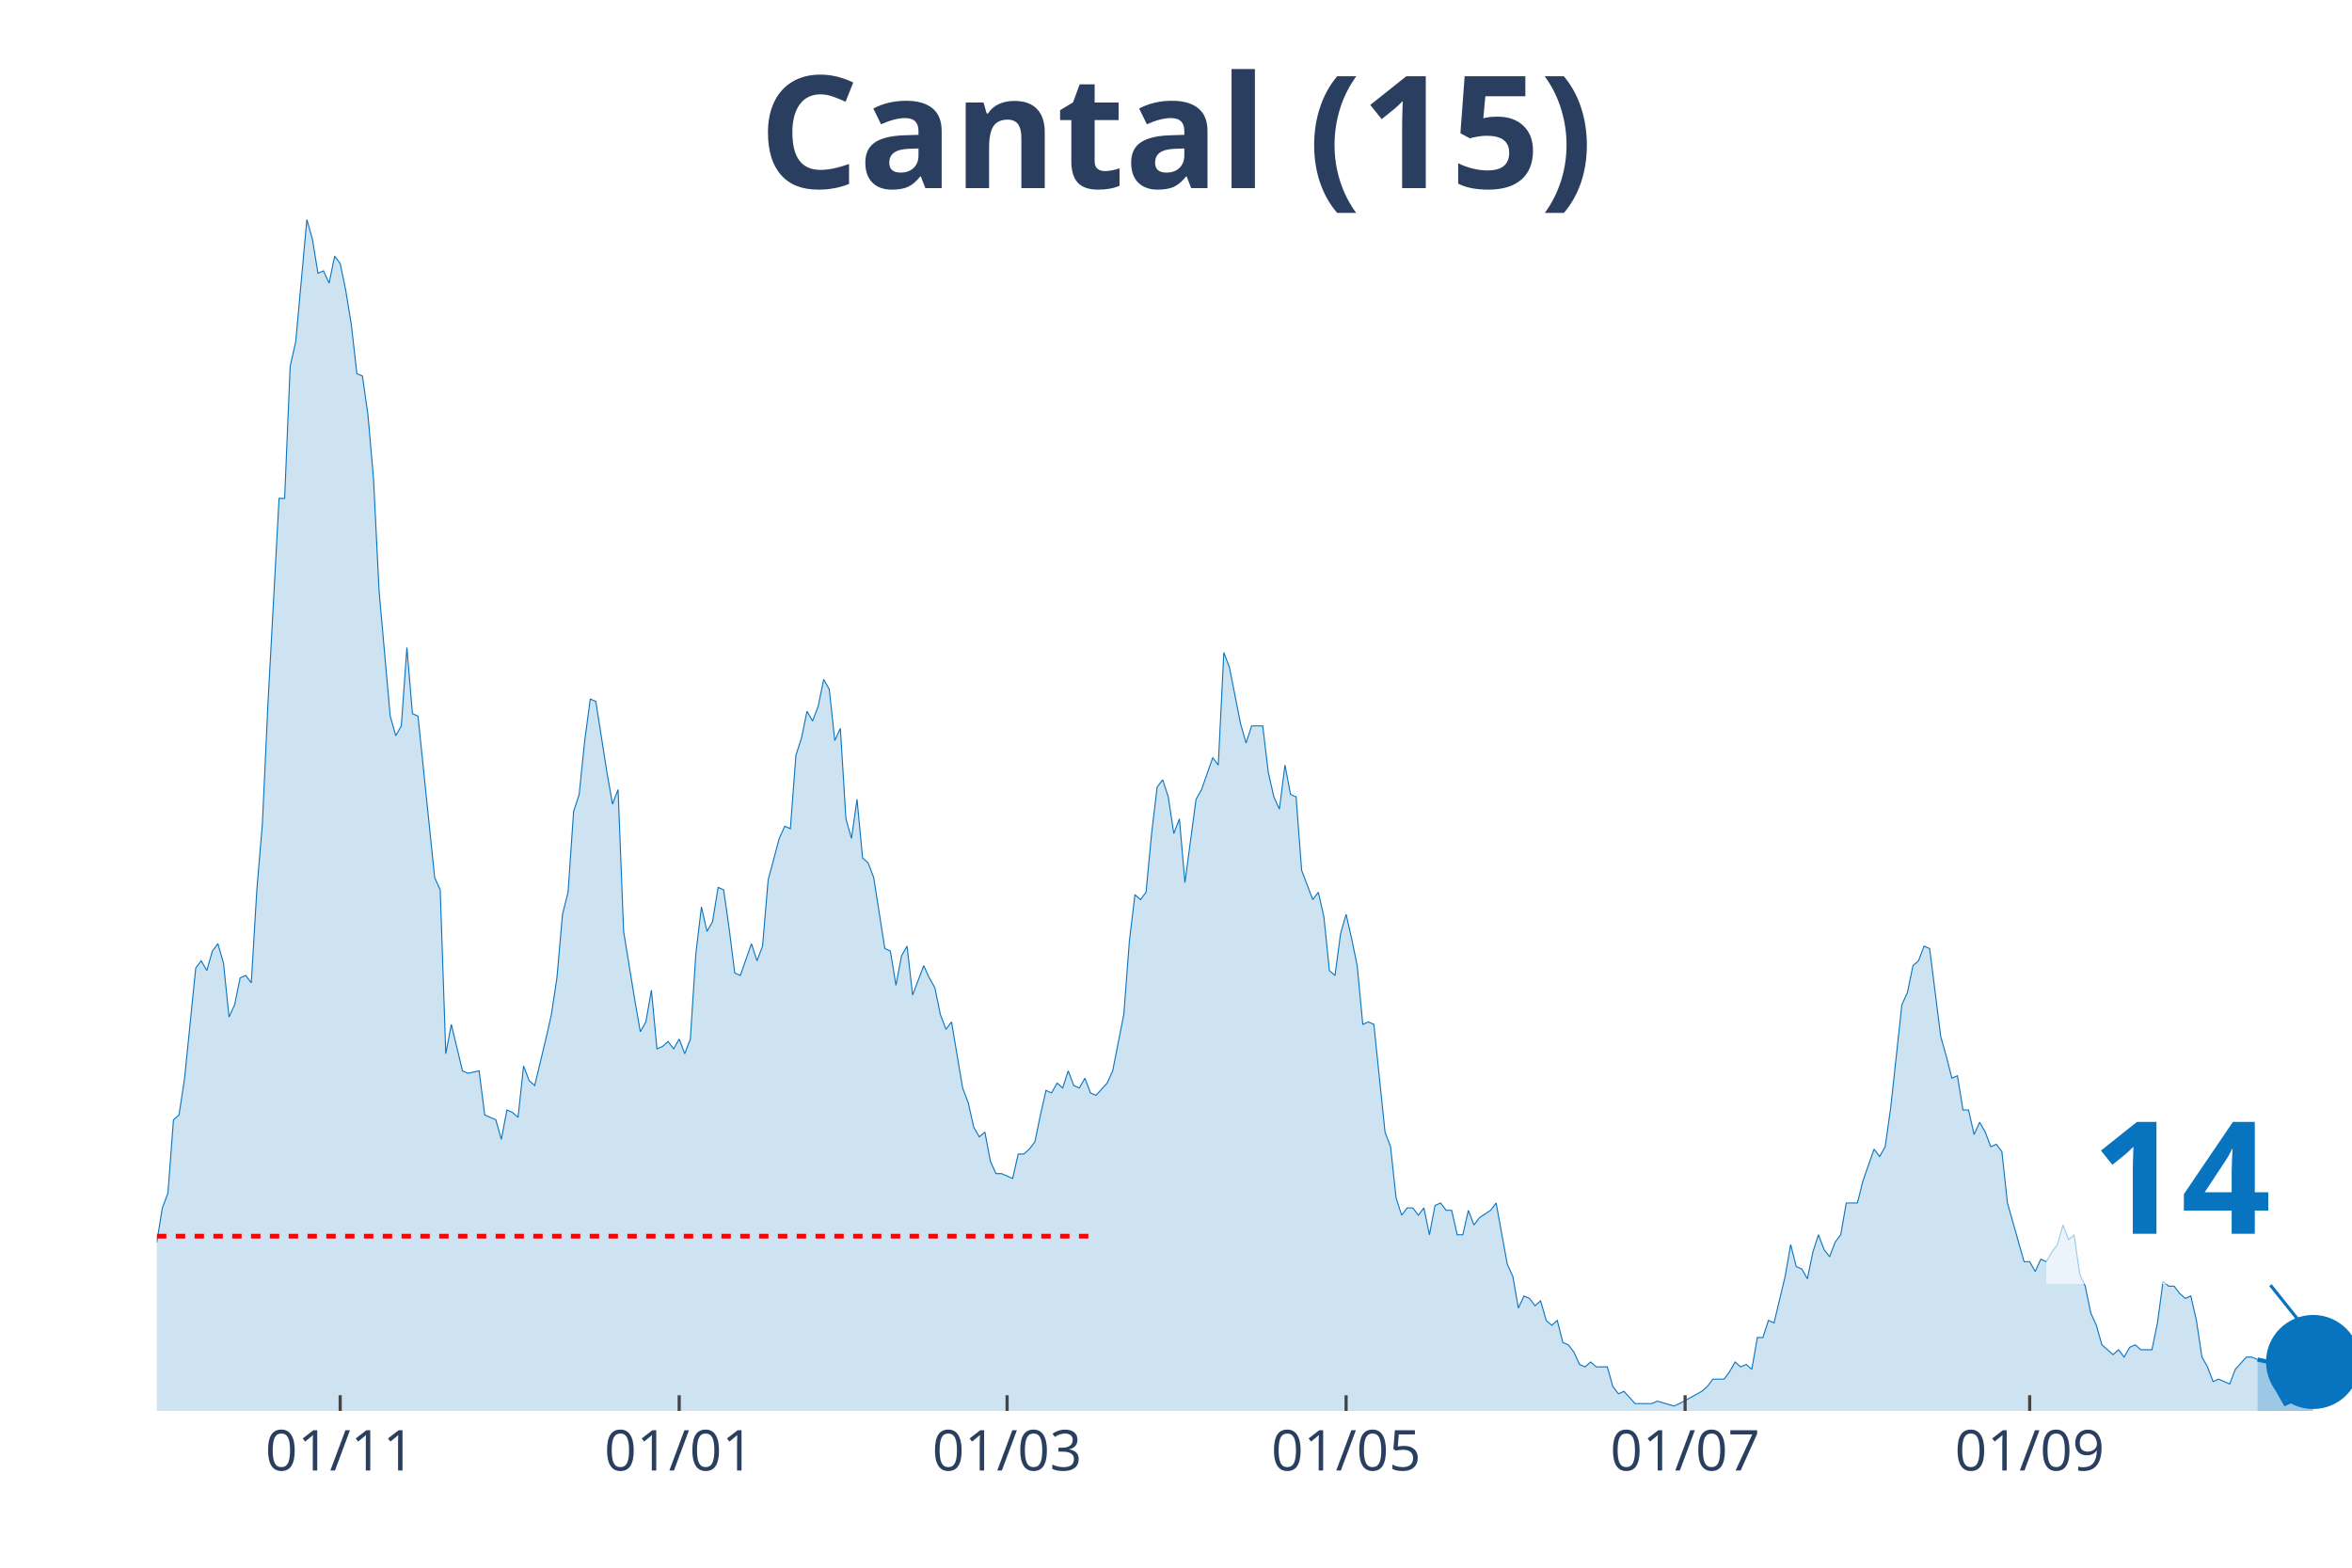
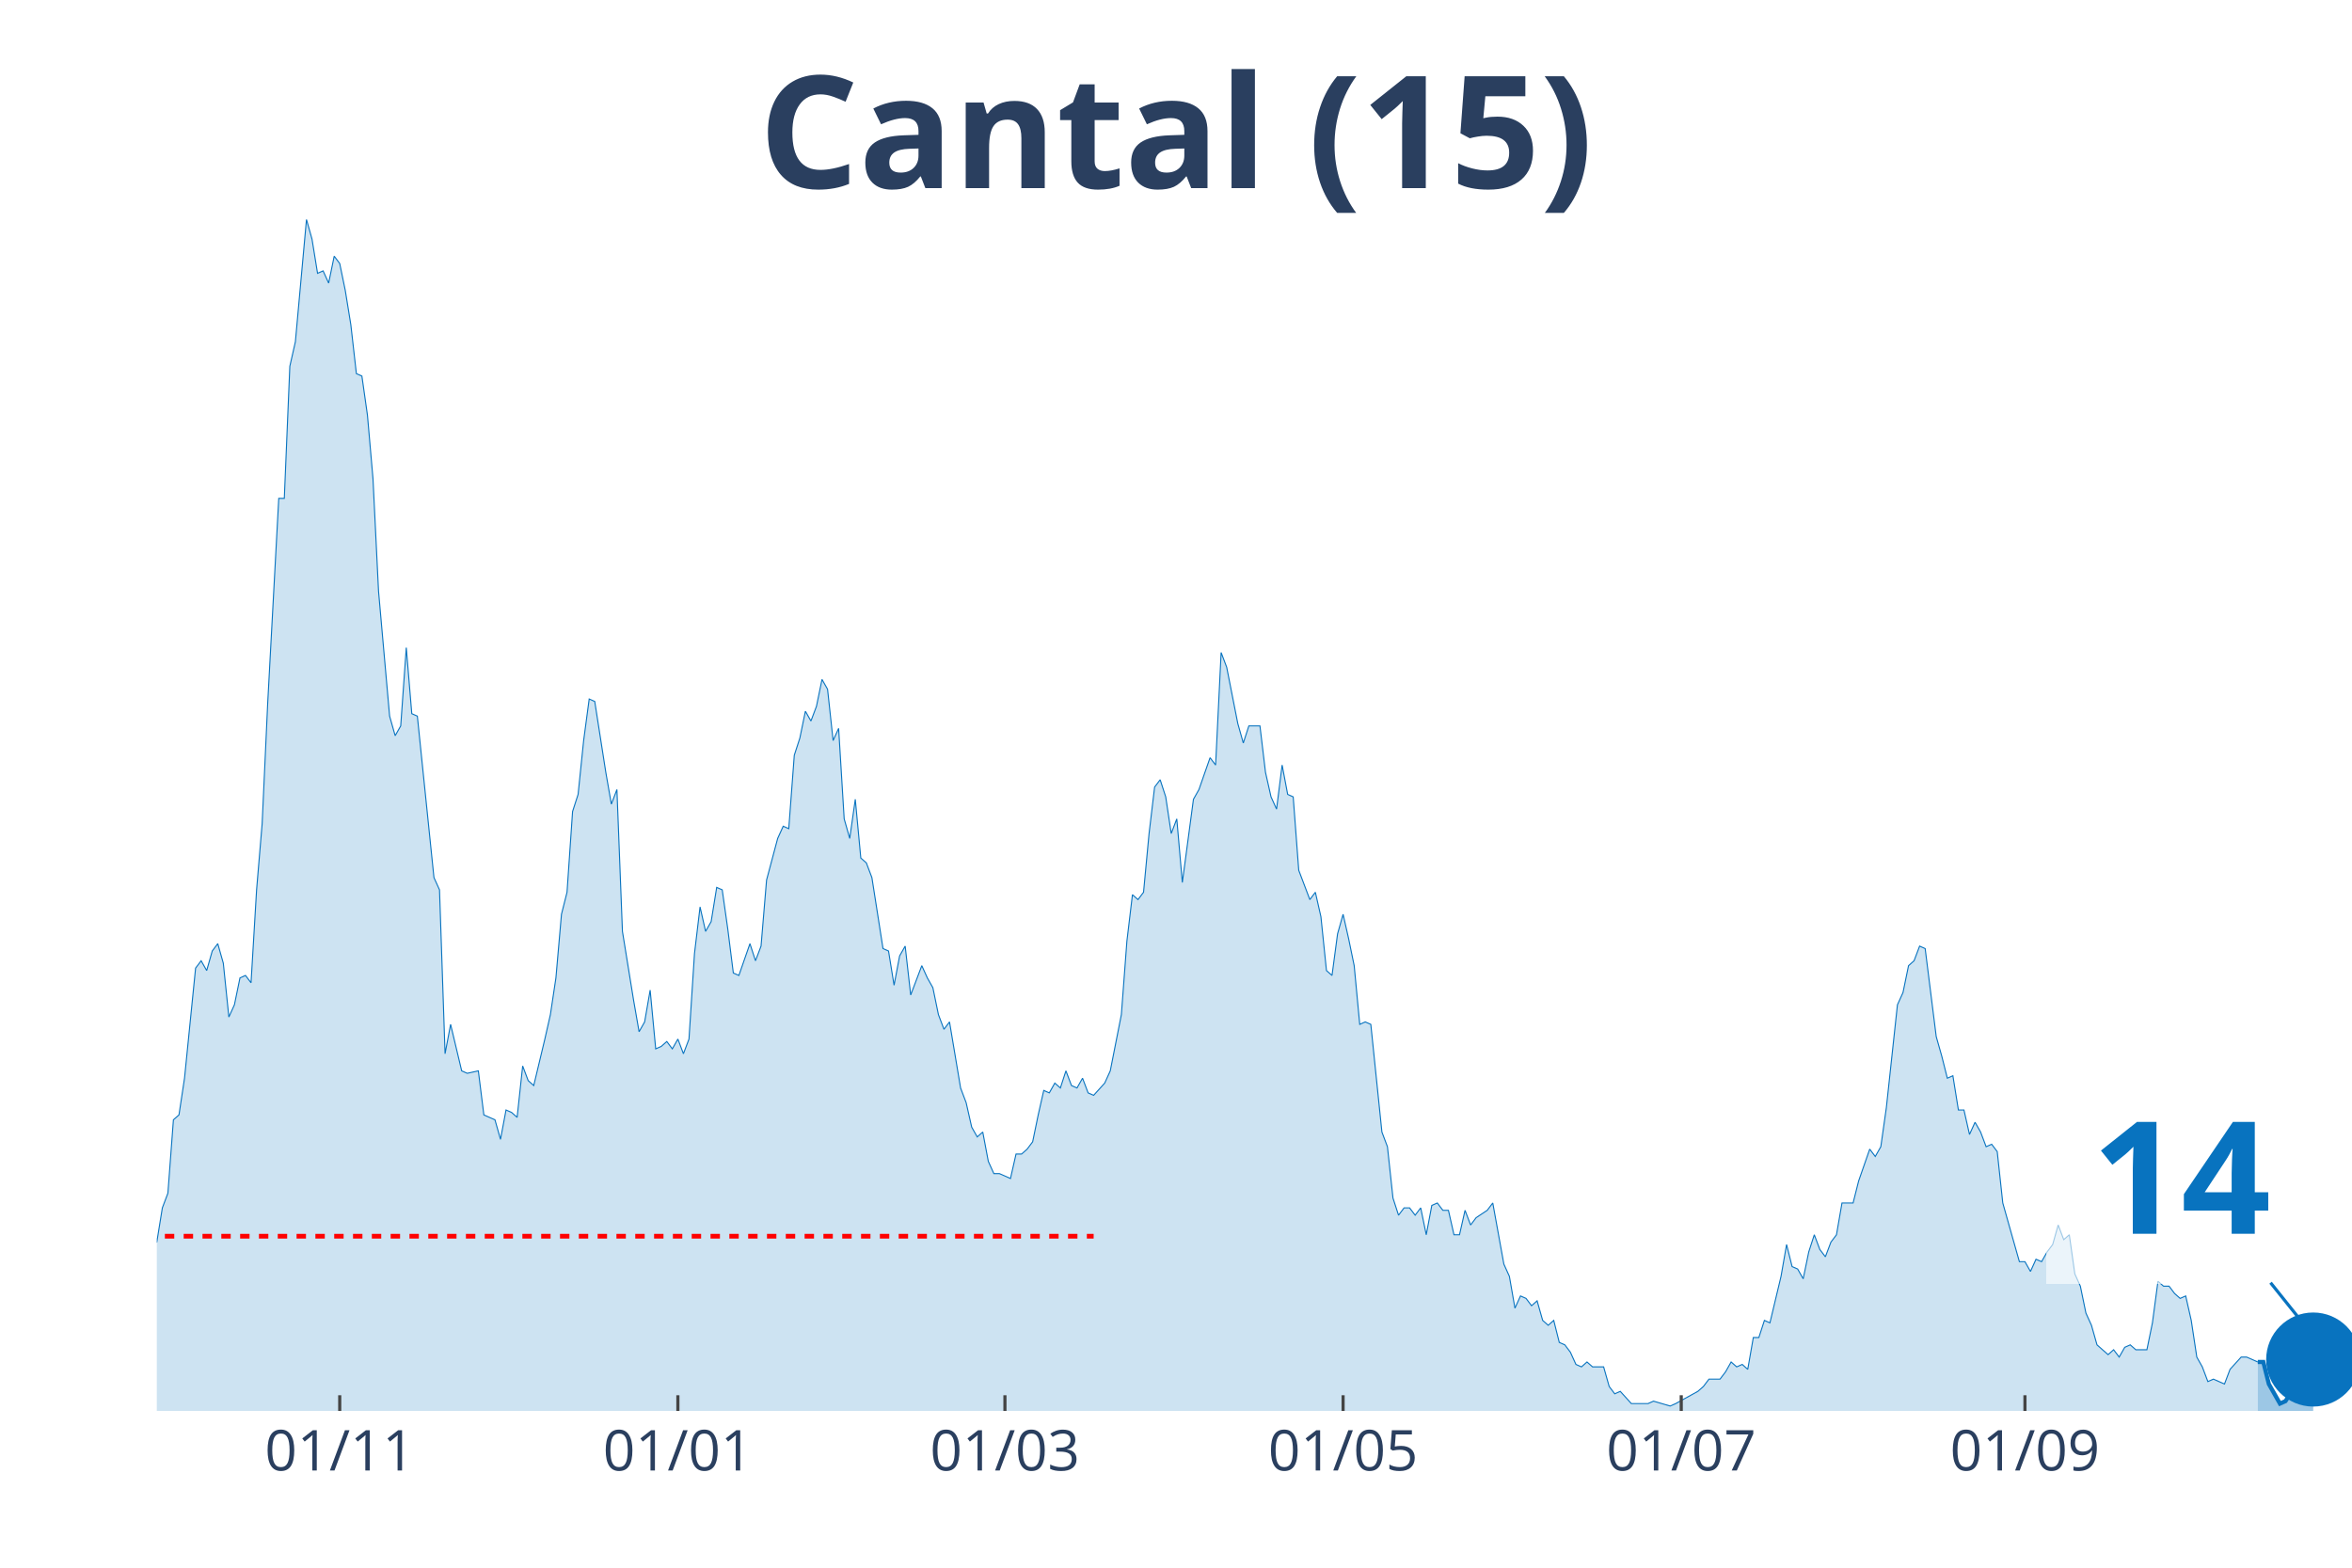
<svg xmlns="http://www.w3.org/2000/svg" class="main-svg" width="1125" height="750" style="" viewBox="0 0 750 500">
  <rect x="0" y="0" width="750" height="500" style="fill: rgb(0, 0, 0); fill-opacity: 0;" />
-   <defs id="defs-f16525">
+   <defs id="defs-468255">
    <g class="clips">
-       <clipPath id="clipf16525xyplot" class="plotclip">
+       <clipPath id="clip468255xyplot" class="plotclip">
        <rect width="700" height="380" />
      </clipPath>
-       <clipPath class="axesclip" id="clipf16525x">
+       <clipPath class="axesclip" id="clip468255x">
        <rect x="50" y="0" width="700" height="500" />
      </clipPath>
-       <clipPath class="axesclip" id="clipf16525y">
+       <clipPath class="axesclip" id="clip468255y">
        <rect x="0" y="70" width="750" height="380" />
      </clipPath>
-       <clipPath class="axesclip" id="clipf16525xy">
+       <clipPath class="axesclip" id="clip468255xy">
        <rect x="50" y="70" width="700" height="380" />
      </clipPath>
    </g>
    <g class="gradients" />
  </defs>
  <g class="bglayer">
    <rect class="bg" x="50" y="70" width="700" height="380" style="fill: rgb(0, 0, 0); fill-opacity: 0; stroke-width: 0;" />
  </g>
  <g class="layer-below">
    <g class="imagelayer" />
    <g class="shapelayer" />
  </g>
  <g class="cartesianlayer">
    <g class="subplot xy">
      <g class="layer-subplot">
        <g class="shapelayer" />
        <g class="imagelayer" />
      </g>
      <g class="gridlayer">
        <g class="x">
-           <path class="xgrid crisp" transform="translate(108.48,0)" d="M0,70v380" style="stroke: rgb(255, 255, 255); stroke-opacity: 1; stroke-width: 1px;" />
-           <path class="xgrid crisp" transform="translate(216.58,0)" d="M0,70v380" style="stroke: rgb(255, 255, 255); stroke-opacity: 1; stroke-width: 1px;" />
-           <path class="xgrid crisp" transform="translate(321.14,0)" d="M0,70v380" style="stroke: rgb(255, 255, 255); stroke-opacity: 1; stroke-width: 1px;" />
-           <path class="xgrid crisp" transform="translate(429.24,0)" d="M0,70v380" style="stroke: rgb(255, 255, 255); stroke-opacity: 1; stroke-width: 1px;" />
-           <path class="xgrid crisp" transform="translate(537.34,0)" d="M0,70v380" style="stroke: rgb(255, 255, 255); stroke-opacity: 1; stroke-width: 1px;" />
-           <path class="xgrid crisp" transform="translate(647.22,0)" d="M0,70v380" style="stroke: rgb(255, 255, 255); stroke-opacity: 1; stroke-width: 1px;" />
+           <path class="xgrid crisp" transform="translate(108.33,0)" d="M0,70v380" style="stroke: rgb(255, 255, 255); stroke-opacity: 1; stroke-width: 1px;" />
+           <path class="xgrid crisp" transform="translate(216.16,0)" d="M0,70v380" style="stroke: rgb(255, 255, 255); stroke-opacity: 1; stroke-width: 1px;" />
+           <path class="xgrid crisp" transform="translate(320.45,0)" d="M0,70v380" style="stroke: rgb(255, 255, 255); stroke-opacity: 1; stroke-width: 1px;" />
+           <path class="xgrid crisp" transform="translate(428.28,0)" d="M0,70v380" style="stroke: rgb(255, 255, 255); stroke-opacity: 1; stroke-width: 1px;" />
+           <path class="xgrid crisp" transform="translate(536.11,0)" d="M0,70v380" style="stroke: rgb(255, 255, 255); stroke-opacity: 1; stroke-width: 1px;" />
+           <path class="xgrid crisp" transform="translate(645.71,0)" d="M0,70v380" style="stroke: rgb(255, 255, 255); stroke-opacity: 1; stroke-width: 1px;" />
        </g>
        <g class="y" />
      </g>
      <g class="zerolinelayer" />
      <path class="xlines-below" />
      <path class="ylines-below" />
      <g class="overlines-below" />
      <g class="xaxislayer-below" />
      <g class="yaxislayer-below" />
      <g class="overaxes-below" />
-       <g class="plot" transform="translate(50, 70)" clip-path="url('#clipf16525xyplot')">
+       <g class="plot" transform="translate(50, 70)" clip-path="url('#clip468255xyplot')">
        <g class="scatterlayer mlayer">
-           <g class="trace scatter trace99a5c9" style="stroke-miterlimit: 2;">
+           <g class="trace scatter trace1921cc" style="stroke-miterlimit: 2;">
            <g class="fills">
              <g>
-                 <path class="js-fill" d="M669.87,380L-241.01,380L-241.01,376.1L-221.52,379.22L-219.75,379.22L-148.86,379.22L-147.09,379.22L-101.01,378.44L-99.24,376.88L-95.7,376.1L-93.92,376.88L-90.38,376.88L-88.61,376.88L-85.06,378.44L-83.29,378.44L-69.11,372.2L-67.34,372.98L-63.8,370.64L-62.03,372.2L-60.25,373.76L-58.48,372.98L-51.39,360.49L-49.62,351.91L-46.08,352.69L-44.3,351.13L-40.76,352.69L-38.99,344.11L-37.22,348.01L-35.44,346.45L-33.67,346.45L-31.9,350.35L-28.35,345.67L-26.58,348.01L-21.27,349.57L-19.49,347.23L-15.95,339.43L-14.18,342.55L-12.41,341.77L-10.63,337.08L-7.09,336.3L-5.32,333.18L-3.54,334.74L-1.77,327.72L0,326.16L1.77,315.24L3.54,310.55L5.32,287.15L7.09,285.59L8.86,273.88L12.41,238.77L14.18,236.43L15.95,239.55L17.72,233.31L19.49,230.97L21.27,237.21L23.04,254.37L24.81,250.47L26.58,241.89L28.35,241.11L30.13,243.45L31.9,213.8L33.67,192.73L35.44,154.5L38.99,88.95L40.76,88.95L42.53,46.82L44.3,39.01L47.85,0L49.62,6.24L51.39,17.17L53.16,16.39L54.94,20.29L56.71,11.7L58.48,14.05L60.25,22.63L62.03,33.55L63.8,49.16L65.57,49.94L67.34,62.42L69.11,82.71L70.89,118.6L74.43,158.4L76.2,164.64L77.97,161.52L79.75,136.55L81.52,157.62L83.29,158.4L88.61,209.9L90.38,213.8L92.15,266.08L93.92,256.71L97.47,271.54L99.24,272.32L102.78,271.54L104.56,285.59L108.1,287.15L109.87,293.39L111.65,284.02L113.42,284.8L115.19,286.37L116.96,269.98L118.73,274.66L120.51,276.22L124.05,261.4L125.82,253.59L127.59,241.89L129.37,221.6L131.14,214.58L132.91,188.83L134.68,183.37L136.46,166.2L138.23,152.94L140,153.72L143.54,176.34L145.32,186.49L147.09,181.81L148.86,227.06L152.41,248.91L154.18,259.06L155.95,255.93L157.72,245.79L159.49,264.52L161.27,263.74L163.04,262.18L164.81,264.52L166.58,261.4L168.35,266.08L170.13,261.4L171.9,234.09L173.67,219.26L175.44,227.06L177.22,223.94L178.99,213.02L180.76,213.8L182.53,226.28L184.3,240.33L186.08,241.11L189.62,230.97L191.39,236.43L193.16,231.75L194.94,210.68L198.48,197.41L200.25,193.51L202.03,194.29L203.8,170.88L205.57,165.42L207.34,156.84L209.11,159.96L210.89,155.28L212.66,146.69L214.43,149.82L216.2,166.2L217.97,162.3L219.75,191.17L221.52,197.41L223.29,184.93L225.06,203.66L226.84,205.22L228.61,209.9L232.15,232.53L233.92,233.31L235.7,244.23L237.47,234.87L239.24,231.75L241.01,247.35L244.56,237.99L246.33,241.89L248.1,245.01L249.87,253.59L251.65,258.28L253.42,255.93L256.96,277L258.73,281.68L260.51,289.49L262.28,292.61L264.05,291.05L265.82,300.41L267.59,304.31L269.37,304.31L272.91,305.87L274.68,298.07L276.46,298.07L278.23,296.51L280,294.17L281.77,285.59L283.54,277.78L285.32,278.56L287.09,275.44L288.86,277L290.63,271.54L292.41,276.22L294.18,277L295.95,273.88L297.72,278.56L299.49,279.34L303.04,275.44L304.81,271.54L308.35,253.59L310.13,230.18L311.9,215.36L313.67,216.92L315.44,214.58L317.22,195.85L318.99,181.03L320.76,178.69L322.53,184.15L324.3,195.85L326.08,191.17L327.85,211.46L331.39,184.93L333.16,181.81L336.71,171.66L338.48,174L340.25,138.11L342.03,142.79L345.57,160.74L347.34,166.98L349.11,161.52L350.89,161.52L352.66,161.52L354.43,176.34L356.2,184.15L357.97,188.05L359.75,174L361.52,183.37L363.29,184.15L365.06,207.56L368.61,216.92L370.38,214.58L372.15,222.38L373.92,239.55L375.7,241.11L377.47,227.84L379.24,221.6L381.01,229.4L382.78,237.99L384.56,256.71L386.33,255.93L388.1,256.71L391.65,291.05L393.42,295.73L395.19,312.11L396.96,317.58L398.73,315.24L400.51,315.24L402.28,317.58L404.05,315.24L405.82,323.82L407.59,314.46L409.37,313.68L411.14,316.02L412.91,316.02L414.68,323.82L416.46,323.82L418.23,316.02L420,320.7L421.77,318.36L425.32,316.02L427.09,313.68L430.63,333.18L432.41,337.08L434.18,347.23L435.95,343.33L437.72,344.11L439.49,346.45L441.27,344.89L443.04,351.13L444.81,352.69L446.58,351.13L448.35,358.15L450.13,358.93L451.9,361.27L453.67,365.17L455.44,365.95L457.22,364.39L458.99,365.95L460.76,365.95L462.53,365.95L464.3,372.2L466.08,374.54L467.85,373.76L471.39,377.66L473.16,377.66L476.71,377.66L478.48,376.88L483.8,378.44L485.57,377.66L492.66,373.76L494.43,372.2L496.2,369.86L497.97,369.86L499.75,369.86L501.52,367.52L503.29,364.39L505.06,365.95L506.84,365.17L508.61,366.74L510.38,356.59L512.15,356.59L513.92,351.13L515.7,351.91L519.24,337.08L521.01,326.94L522.78,333.96L524.56,334.74L526.33,337.86L528.1,329.28L529.87,323.82L531.65,328.5L533.42,330.84L535.19,326.16L536.96,323.82L538.73,313.68L542.28,313.68L544.05,306.65L547.59,296.51L549.37,298.85L551.14,295.73L552.91,283.24L556.46,250.47L558.23,246.57L560,237.99L561.77,236.43L563.54,231.75L565.32,232.53L568.86,260.62L570.63,266.86L572.41,273.88L574.18,273.1L575.95,284.02L577.72,284.02L579.49,291.83L581.27,287.93L583.04,291.05L584.81,295.73L586.58,294.95L588.35,297.29L590.13,313.68L591.9,319.92L595.44,332.4L597.22,332.4L598.99,335.52L600.76,331.62L602.53,332.4L604.3,329.28L606.08,326.94L607.85,320.7L609.62,325.38L611.39,323.82L613.16,336.3L614.94,340.21L616.71,348.79L618.48,352.69L620.25,358.93L622.03,360.49L623.8,362.05L625.57,360.49L627.34,362.83L629.11,359.71L630.89,358.93L632.66,360.49L636.2,360.49L637.97,351.91L639.75,338.64L641.52,340.21L643.29,340.21L645.06,342.55L646.84,344.11L648.61,343.33L650.38,351.13L652.15,362.83L653.92,365.95L655.7,370.64L657.47,369.86L659.24,370.64L661.01,371.42L662.78,366.74L666.33,362.83L668.1,362.83L669.87,363.61" style="fill: rgb(8, 115, 191); fill-opacity: 0.2; stroke-width: 0;" />
+                 <path class="js-fill" d="M669.95,380L-240.4,380L-240.4,376.1L-222.73,379.22L-220.96,379.22L-148.48,379.22L-146.72,379.22L-100.76,378.44L-98.99,376.88L-95.45,376.1L-93.69,376.88L-90.15,376.88L-88.38,376.88L-84.85,378.44L-83.08,378.44L-68.94,372.2L-67.17,372.98L-63.64,370.64L-61.87,372.2L-60.1,373.76L-58.33,372.98L-53.03,362.05L-51.26,360.49L-49.49,351.91L-47.73,352.69L-45.96,352.69L-44.19,351.13L-40.66,352.69L-38.89,344.11L-37.12,348.01L-35.35,346.45L-33.59,346.45L-31.82,350.35L-28.28,345.67L-26.52,348.01L-21.21,349.57L-19.44,347.23L-15.91,339.43L-14.14,342.55L-12.37,341.77L-10.61,337.08L-7.07,336.3L-5.3,333.18L-3.54,334.74L-1.77,327.72L0,326.16L1.77,315.24L3.54,310.55L5.3,287.15L7.07,285.59L8.84,273.88L12.37,238.77L14.14,236.43L15.91,239.55L17.68,233.31L19.44,230.97L21.21,237.21L22.98,254.37L24.75,250.47L26.52,241.89L28.28,241.11L30.05,243.45L31.82,213.8L33.59,192.73L35.35,154.5L38.89,88.95L40.66,88.95L42.42,46.82L44.19,39.01L47.73,0L49.49,6.24L51.26,17.17L53.03,16.39L54.8,20.29L56.57,11.7L58.33,14.05L60.1,22.63L61.87,33.55L63.64,49.16L65.4,49.94L67.17,62.42L68.94,82.71L70.71,118.6L74.24,158.4L76.01,164.64L77.78,161.52L79.55,136.55L81.31,157.62L83.08,158.4L88.38,209.9L90.15,213.8L91.92,266.08L93.69,256.71L97.22,271.54L98.99,272.32L102.53,271.54L104.29,285.59L107.83,287.15L109.6,293.39L111.36,284.02L113.13,284.8L114.9,286.37L116.67,269.98L118.43,274.66L120.2,276.22L123.74,261.4L125.51,253.59L127.27,241.89L129.04,221.6L130.81,214.58L132.58,188.83L134.34,183.37L136.11,166.2L137.88,152.94L139.65,153.72L143.18,176.34L144.95,186.49L146.72,181.81L148.48,227.06L152.02,248.91L153.79,259.06L155.56,255.93L157.32,245.79L159.09,264.52L160.86,263.74L162.63,262.18L164.39,264.52L166.16,261.4L167.93,266.08L169.7,261.4L171.46,234.09L173.23,219.26L175,227.06L176.77,223.94L178.54,213.02L180.3,213.8L182.07,226.28L183.84,240.33L185.61,241.11L189.14,230.97L190.91,236.43L192.68,231.75L194.44,210.68L197.98,197.41L199.75,193.51L201.52,194.29L203.28,170.88L205.05,165.42L206.82,156.84L208.59,159.96L210.35,155.28L212.12,146.69L213.89,149.82L215.66,166.2L217.42,162.3L219.19,191.17L220.96,197.41L222.73,184.93L224.49,203.66L226.26,205.22L228.03,209.9L231.57,232.53L233.33,233.31L235.1,244.23L236.87,234.87L238.64,231.75L240.4,247.35L243.94,237.99L245.71,241.89L247.47,245.01L249.24,253.59L251.01,258.28L252.78,255.93L256.31,277L258.08,281.68L259.85,289.49L261.62,292.61L263.38,291.05L265.15,300.41L266.92,304.31L268.69,304.31L272.22,305.87L273.99,298.07L275.76,298.07L277.53,296.51L279.29,294.17L281.06,285.59L282.83,277.78L284.6,278.56L286.36,275.44L288.13,277L289.9,271.54L291.67,276.22L293.43,277L295.2,273.88L296.97,278.56L298.74,279.34L302.27,275.44L304.04,271.54L307.58,253.59L309.34,230.18L311.11,215.36L312.88,216.92L314.65,214.58L316.41,195.85L318.18,181.03L319.95,178.69L321.72,184.15L323.48,195.85L325.25,191.17L327.02,211.46L330.56,184.93L332.32,181.81L335.86,171.66L337.63,174L339.39,138.11L341.16,142.79L344.7,160.74L346.46,166.98L348.23,161.52L350,161.52L351.77,161.52L353.54,176.34L355.3,184.15L357.07,188.05L358.84,174L360.61,183.37L362.37,184.15L364.14,207.56L367.68,216.92L369.44,214.58L371.21,222.38L372.98,239.55L374.75,241.11L376.52,227.84L378.28,221.6L380.05,229.4L381.82,237.99L383.59,256.71L385.35,255.93L387.12,256.71L390.66,291.05L392.42,295.73L394.19,312.11L395.96,317.58L397.73,315.24L399.49,315.24L401.26,317.58L403.03,315.24L404.8,323.82L406.57,314.46L408.33,313.68L410.1,316.02L411.87,316.02L413.64,323.82L415.4,323.82L417.17,316.02L418.94,320.7L420.71,318.36L424.24,316.02L426.01,313.68L429.55,333.18L431.31,337.08L433.08,347.23L434.85,343.33L436.62,344.11L438.38,346.45L440.15,344.89L441.92,351.13L443.69,352.69L445.45,351.13L447.22,358.15L448.99,358.93L450.76,361.27L452.53,365.17L454.29,365.95L456.06,364.39L457.83,365.95L459.6,365.95L461.36,365.95L463.13,372.2L464.9,374.54L466.67,373.76L470.2,377.66L471.97,377.66L475.51,377.66L477.27,376.88L482.58,378.44L484.34,377.66L491.41,373.76L493.18,372.2L494.95,369.86L496.72,369.86L498.48,369.86L500.25,367.52L502.02,364.39L503.79,365.95L505.56,365.17L507.32,366.74L509.09,356.59L510.86,356.59L512.63,351.13L514.39,351.91L517.93,337.08L519.7,326.94L521.46,333.96L523.23,334.74L525,337.86L526.77,329.28L528.54,323.82L530.3,328.5L532.07,330.84L533.84,326.16L535.61,323.82L537.37,313.68L540.91,313.68L542.68,306.65L546.21,296.51L547.98,298.85L549.75,295.73L551.52,283.24L555.05,250.47L556.82,246.57L558.59,237.99L560.35,236.43L562.12,231.75L563.89,232.53L567.42,260.62L569.19,266.86L570.96,273.88L572.73,273.1L574.49,284.02L576.26,284.02L578.03,291.83L579.8,287.93L581.57,291.05L583.33,295.73L585.1,294.95L586.87,297.29L588.64,313.68L590.4,319.92L593.94,332.4L595.71,332.4L597.47,335.52L599.24,331.62L601.01,332.4L602.78,329.28L604.55,326.94L606.31,320.7L608.08,325.38L609.85,323.82L611.62,336.3L613.38,340.21L615.15,348.79L616.92,352.69L618.69,358.93L620.45,360.49L622.22,362.05L623.99,360.49L625.76,362.83L627.53,359.71L629.29,358.93L631.06,360.49L634.6,360.49L636.36,351.91L638.13,338.64L639.9,340.21L641.67,340.21L643.43,342.55L645.2,344.11L646.97,343.33L648.74,351.13L650.51,362.83L652.27,365.95L654.04,370.64L655.81,369.86L657.58,370.64L659.34,371.42L661.11,366.74L664.65,362.83L666.41,362.83L669.95,364.39" style="fill: rgb(8, 115, 191); fill-opacity: 0.2; stroke-width: 0;" />
              </g>
            </g>
            <g class="errorbars" />
            <g class="lines">
-               <path class="js-line" d="M-241.01,376.1L-221.52,379.22L-219.75,379.22L-148.86,379.22L-147.09,379.22L-101.01,378.44L-99.24,376.88L-95.7,376.1L-93.92,376.88L-90.38,376.88L-88.61,376.88L-85.06,378.44L-83.29,378.44L-69.11,372.2L-67.34,372.98L-63.8,370.64L-62.03,372.2L-60.25,373.76L-58.48,372.98L-51.39,360.49L-49.62,351.91L-46.08,352.69L-44.3,351.13L-40.76,352.69L-38.99,344.11L-37.22,348.01L-35.44,346.45L-33.67,346.45L-31.9,350.35L-28.35,345.67L-26.58,348.01L-21.27,349.57L-19.49,347.23L-15.95,339.43L-14.18,342.55L-12.41,341.77L-10.63,337.08L-7.09,336.3L-5.32,333.18L-3.54,334.74L-1.77,327.72L0,326.16L1.77,315.24L3.54,310.55L5.32,287.15L7.09,285.59L8.86,273.88L12.41,238.77L14.18,236.43L15.95,239.55L17.72,233.31L19.49,230.97L21.27,237.21L23.04,254.37L24.81,250.47L26.58,241.89L28.35,241.11L30.13,243.45L31.9,213.8L33.67,192.73L35.44,154.5L38.99,88.95L40.76,88.95L42.53,46.82L44.3,39.01L47.85,0L49.62,6.24L51.39,17.17L53.16,16.39L54.94,20.29L56.71,11.7L58.48,14.05L60.25,22.63L62.03,33.55L63.8,49.16L65.57,49.94L67.34,62.42L69.11,82.71L70.89,118.6L74.43,158.4L76.2,164.64L77.97,161.52L79.75,136.55L81.52,157.62L83.29,158.4L88.61,209.9L90.38,213.8L92.15,266.08L93.92,256.71L97.47,271.54L99.24,272.32L102.78,271.54L104.56,285.59L108.1,287.15L109.87,293.39L111.65,284.02L113.42,284.8L115.19,286.37L116.96,269.98L118.73,274.66L120.51,276.22L124.05,261.4L125.82,253.59L127.59,241.89L129.37,221.6L131.14,214.58L132.91,188.83L134.68,183.37L136.46,166.2L138.23,152.94L140,153.72L143.54,176.34L145.32,186.49L147.09,181.81L148.86,227.06L152.41,248.91L154.18,259.06L155.95,255.93L157.72,245.79L159.49,264.52L161.27,263.74L163.04,262.18L164.81,264.52L166.58,261.4L168.35,266.08L170.13,261.4L171.9,234.09L173.67,219.26L175.44,227.06L177.22,223.94L178.99,213.02L180.76,213.8L182.53,226.28L184.3,240.33L186.08,241.11L189.62,230.97L191.39,236.43L193.16,231.75L194.94,210.68L198.48,197.41L200.25,193.51L202.03,194.29L203.8,170.88L205.57,165.42L207.34,156.84L209.11,159.96L210.89,155.28L212.66,146.69L214.43,149.82L216.2,166.2L217.97,162.3L219.75,191.17L221.52,197.41L223.29,184.93L225.06,203.66L226.84,205.22L228.61,209.9L232.15,232.53L233.92,233.31L235.7,244.23L237.47,234.87L239.24,231.75L241.01,247.35L244.56,237.99L246.33,241.89L248.1,245.01L249.87,253.59L251.65,258.28L253.42,255.93L256.96,277L258.73,281.68L260.51,289.49L262.28,292.61L264.05,291.05L265.82,300.41L267.59,304.31L269.37,304.31L272.91,305.87L274.68,298.07L276.46,298.07L278.23,296.51L280,294.17L281.77,285.59L283.54,277.78L285.32,278.56L287.09,275.44L288.86,277L290.63,271.54L292.41,276.22L294.18,277L295.95,273.88L297.72,278.56L299.49,279.34L303.04,275.44L304.81,271.54L308.35,253.59L310.13,230.18L311.9,215.36L313.67,216.92L315.44,214.58L317.22,195.85L318.99,181.03L320.76,178.69L322.53,184.15L324.3,195.85L326.08,191.17L327.85,211.46L331.39,184.93L333.16,181.81L336.71,171.66L338.48,174L340.25,138.11L342.03,142.79L345.57,160.74L347.34,166.98L349.11,161.52L350.89,161.52L352.66,161.52L354.43,176.34L356.2,184.15L357.97,188.05L359.75,174L361.52,183.37L363.29,184.15L365.06,207.56L368.61,216.92L370.38,214.58L372.15,222.38L373.92,239.55L375.7,241.11L377.47,227.84L379.24,221.6L381.01,229.4L382.78,237.99L384.56,256.71L386.33,255.93L388.1,256.71L391.65,291.05L393.42,295.73L395.19,312.11L396.96,317.58L398.73,315.24L400.51,315.24L402.28,317.58L404.05,315.24L405.82,323.82L407.59,314.46L409.37,313.68L411.14,316.02L412.91,316.02L414.68,323.82L416.46,323.82L418.23,316.02L420,320.7L421.77,318.36L425.32,316.02L427.09,313.68L430.63,333.18L432.41,337.08L434.18,347.23L435.95,343.33L437.72,344.11L439.49,346.45L441.27,344.89L443.04,351.13L444.81,352.69L446.58,351.13L448.35,358.15L450.13,358.93L451.9,361.27L453.67,365.17L455.44,365.95L457.22,364.39L458.99,365.95L460.76,365.95L462.53,365.95L464.3,372.2L466.08,374.54L467.85,373.76L471.39,377.66L473.16,377.66L476.71,377.66L478.48,376.88L483.8,378.44L485.57,377.66L492.66,373.76L494.43,372.2L496.2,369.86L497.97,369.86L499.75,369.86L501.52,367.52L503.29,364.39L505.06,365.95L506.84,365.17L508.61,366.74L510.38,356.59L512.15,356.59L513.92,351.13L515.7,351.91L519.24,337.08L521.01,326.94L522.78,333.96L524.56,334.74L526.33,337.86L528.1,329.28L529.87,323.82L531.65,328.5L533.42,330.84L535.19,326.16L536.96,323.82L538.73,313.68L542.28,313.68L544.05,306.65L547.59,296.51L549.37,298.85L551.14,295.73L552.91,283.24L556.46,250.47L558.23,246.57L560,237.99L561.77,236.43L563.54,231.75L565.32,232.53L568.86,260.62L570.63,266.86L572.41,273.88L574.18,273.1L575.95,284.02L577.72,284.02L579.49,291.83L581.27,287.93L583.04,291.05L584.81,295.73L586.58,294.95L588.35,297.29L590.13,313.68L591.9,319.92L595.44,332.4L597.22,332.4L598.99,335.52L600.76,331.62L602.53,332.4L604.3,329.28L606.08,326.94L607.85,320.7L609.62,325.38L611.39,323.82L613.16,336.3L614.94,340.21L616.71,348.79L618.48,352.69L620.25,358.93L622.03,360.49L623.8,362.05L625.57,360.49L627.34,362.83L629.11,359.71L630.89,358.93L632.66,360.49L636.2,360.49L637.97,351.91L639.75,338.64L641.52,340.21L643.29,340.21L645.06,342.55L646.84,344.11L648.61,343.33L650.38,351.13L652.15,362.83L653.92,365.95L655.7,370.64L657.47,369.86L659.24,370.64L661.01,371.42L662.78,366.74L666.33,362.83L668.1,362.83L669.87,363.61" style="vector-effect: non-scaling-stroke; fill: none; stroke: rgb(8, 115, 191); stroke-opacity: 1; stroke-width: 0.5px; opacity: 1;" />
+               <path class="js-line" d="M-240.4,376.1L-222.73,379.22L-220.96,379.22L-148.48,379.22L-146.72,379.22L-100.76,378.44L-98.99,376.88L-95.45,376.1L-93.69,376.88L-90.15,376.88L-88.38,376.88L-84.85,378.44L-83.08,378.44L-68.94,372.2L-67.17,372.98L-63.64,370.64L-61.87,372.2L-60.1,373.76L-58.33,372.98L-53.03,362.05L-51.26,360.49L-49.49,351.91L-47.73,352.69L-45.96,352.69L-44.19,351.13L-40.66,352.69L-38.89,344.11L-37.12,348.01L-35.35,346.45L-33.59,346.45L-31.82,350.35L-28.28,345.67L-26.52,348.01L-21.21,349.57L-19.44,347.23L-15.91,339.43L-14.14,342.55L-12.37,341.77L-10.61,337.08L-7.07,336.3L-5.3,333.18L-3.54,334.74L-1.77,327.72L0,326.16L1.77,315.24L3.54,310.55L5.3,287.15L7.07,285.59L8.84,273.88L12.37,238.77L14.14,236.43L15.91,239.55L17.68,233.31L19.44,230.97L21.21,237.21L22.98,254.37L24.75,250.47L26.52,241.89L28.28,241.11L30.05,243.45L31.82,213.8L33.59,192.73L35.35,154.5L38.89,88.95L40.66,88.95L42.42,46.82L44.19,39.01L47.73,0L49.49,6.24L51.26,17.17L53.03,16.39L54.8,20.29L56.57,11.7L58.33,14.05L60.1,22.63L61.87,33.55L63.64,49.16L65.4,49.94L67.17,62.42L68.94,82.71L70.71,118.6L74.24,158.4L76.01,164.64L77.78,161.52L79.55,136.55L81.31,157.62L83.08,158.4L88.38,209.9L90.15,213.8L91.92,266.08L93.69,256.71L97.22,271.54L98.99,272.32L102.53,271.54L104.29,285.59L107.83,287.15L109.6,293.39L111.36,284.02L113.13,284.8L114.9,286.37L116.67,269.98L118.43,274.66L120.2,276.22L123.74,261.4L125.51,253.59L127.27,241.89L129.04,221.6L130.81,214.58L132.58,188.83L134.34,183.37L136.11,166.2L137.88,152.94L139.65,153.72L143.18,176.34L144.95,186.49L146.72,181.81L148.48,227.06L152.02,248.91L153.79,259.06L155.56,255.93L157.32,245.79L159.09,264.52L160.86,263.74L162.63,262.18L164.39,264.52L166.16,261.4L167.93,266.08L169.7,261.4L171.46,234.09L173.23,219.26L175,227.06L176.77,223.94L178.54,213.02L180.3,213.8L182.07,226.28L183.84,240.33L185.61,241.11L189.14,230.97L190.91,236.43L192.68,231.75L194.44,210.68L197.98,197.41L199.75,193.51L201.52,194.29L203.28,170.88L205.05,165.42L206.82,156.84L208.59,159.96L210.35,155.28L212.12,146.69L213.89,149.82L215.66,166.2L217.42,162.3L219.19,191.17L220.96,197.41L222.73,184.93L224.49,203.66L226.26,205.22L228.03,209.9L231.57,232.53L233.33,233.31L235.1,244.23L236.87,234.87L238.64,231.75L240.4,247.35L243.94,237.99L245.71,241.89L247.47,245.01L249.24,253.59L251.01,258.28L252.78,255.93L256.31,277L258.08,281.68L259.85,289.49L261.62,292.61L263.38,291.05L265.15,300.41L266.92,304.31L268.69,304.31L272.22,305.87L273.99,298.07L275.76,298.07L277.53,296.51L279.29,294.17L281.06,285.59L282.83,277.78L284.6,278.56L286.36,275.44L288.13,277L289.9,271.54L291.67,276.22L293.43,277L295.2,273.88L296.97,278.56L298.74,279.34L302.27,275.44L304.04,271.54L307.58,253.59L309.34,230.18L311.11,215.36L312.88,216.92L314.65,214.58L316.41,195.85L318.18,181.03L319.95,178.69L321.72,184.15L323.48,195.85L325.25,191.17L327.02,211.46L330.56,184.93L332.32,181.81L335.86,171.66L337.63,174L339.39,138.11L341.16,142.79L344.7,160.74L346.46,166.98L348.23,161.52L350,161.52L351.77,161.52L353.54,176.34L355.3,184.15L357.07,188.05L358.84,174L360.61,183.37L362.37,184.15L364.14,207.56L367.68,216.92L369.44,214.58L371.21,222.38L372.98,239.55L374.75,241.11L376.52,227.84L378.28,221.6L380.05,229.4L381.82,237.99L383.59,256.71L385.35,255.93L387.12,256.71L390.66,291.05L392.42,295.73L394.19,312.11L395.96,317.58L397.73,315.24L399.49,315.24L401.26,317.58L403.03,315.24L404.8,323.82L406.57,314.46L408.33,313.68L410.1,316.02L411.87,316.02L413.64,323.82L415.4,323.82L417.17,316.02L418.94,320.7L420.71,318.36L424.24,316.02L426.01,313.68L429.55,333.18L431.31,337.08L433.08,347.23L434.85,343.33L436.62,344.11L438.38,346.45L440.15,344.89L441.92,351.13L443.69,352.69L445.45,351.13L447.22,358.15L448.99,358.93L450.76,361.27L452.53,365.17L454.29,365.95L456.06,364.39L457.83,365.95L459.6,365.95L461.36,365.95L463.13,372.2L464.9,374.54L466.67,373.76L470.2,377.66L471.97,377.66L475.51,377.66L477.27,376.88L482.58,378.44L484.34,377.66L491.41,373.76L493.18,372.2L494.95,369.86L496.72,369.86L498.48,369.86L500.25,367.52L502.02,364.39L503.79,365.95L505.56,365.17L507.32,366.74L509.09,356.59L510.86,356.59L512.63,351.13L514.39,351.91L517.93,337.08L519.7,326.94L521.46,333.96L523.23,334.74L525,337.86L526.77,329.28L528.54,323.82L530.3,328.5L532.07,330.84L533.84,326.16L535.61,323.82L537.37,313.68L540.91,313.68L542.68,306.65L546.21,296.51L547.98,298.85L549.75,295.73L551.52,283.24L555.05,250.47L556.82,246.57L558.59,237.99L560.35,236.43L562.12,231.75L563.89,232.53L567.42,260.62L569.19,266.86L570.96,273.88L572.73,273.1L574.49,284.02L576.26,284.02L578.03,291.83L579.8,287.93L581.57,291.05L583.33,295.73L585.1,294.95L586.87,297.29L588.64,313.68L590.4,319.92L593.94,332.4L595.71,332.4L597.47,335.52L599.24,331.62L601.01,332.4L602.78,329.28L604.55,326.94L606.31,320.7L608.08,325.38L609.85,323.82L611.62,336.3L613.38,340.21L615.15,348.79L616.92,352.69L618.69,358.93L620.45,360.49L622.22,362.05L623.99,360.49L625.76,362.83L627.53,359.71L629.29,358.93L631.06,360.49L634.6,360.49L636.36,351.91L638.13,338.64L639.9,340.21L641.67,340.21L643.43,342.55L645.2,344.11L646.97,343.33L648.74,351.13L650.51,362.83L652.27,365.95L654.04,370.64L655.81,369.86L657.58,370.64L659.34,371.42L661.11,366.74L664.65,362.83L666.41,362.83L669.95,364.39" style="vector-effect: non-scaling-stroke; fill: none; stroke: rgb(8, 115, 191); stroke-opacity: 1; stroke-width: 0.5px; opacity: 1;" />
            </g>
            <g class="points" />
            <g class="text" />
          </g>
-           <g class="trace scatter traceffd915" style="stroke-miterlimit: 2;">
+           <g class="trace scatter trace9d122f" style="stroke-miterlimit: 2;">
            <g class="fills">
              <g>
-                 <path class="js-fill" d="M687.59,380L669.87,380L669.87,363.61L673.42,364.39L675.19,371.42L678.73,377.66L680.51,376.88L684.05,371.42L685.82,370.64L687.59,364.39" style="fill: rgb(8, 115, 191); fill-opacity: 0.4; stroke-width: 0;" />
+                 <path class="js-fill" d="M687.63,380L669.95,380L669.95,364.39L671.72,364.39L673.48,371.42L677.02,377.66L678.79,376.88L682.32,371.42L684.09,370.64L685.86,364.39L687.63,363.61" style="fill: rgb(8, 115, 191); fill-opacity: 0.4; stroke-width: 0;" />
              </g>
            </g>
            <g class="errorbars" />
            <g class="lines">
-               <path class="js-line" d="M669.87,363.61L673.42,364.39L675.19,371.42L678.73,377.66L680.51,376.88L684.05,371.42L685.82,370.64L687.59,364.39" style="vector-effect: non-scaling-stroke; fill: none; stroke: rgb(8, 115, 191); stroke-opacity: 1; stroke-width: 2px; opacity: 1;" />
+               <path class="js-line" d="M669.95,364.39L671.72,364.39L673.48,371.42L677.02,377.66L678.79,376.88L682.32,371.42L684.09,370.64L685.86,364.39L687.63,363.61" style="vector-effect: non-scaling-stroke; fill: none; stroke: rgb(8, 115, 191); stroke-opacity: 1; stroke-width: 2px; opacity: 1;" />
            </g>
            <g class="points" />
            <g class="text" />
          </g>
-           <g class="trace scatter tracefa29ae" style="stroke-miterlimit: 2; opacity: 1;">
+           <g class="trace scatter trace0b1102" style="stroke-miterlimit: 2; opacity: 1;">
            <g class="fills" />
            <g class="errorbars" />
            <g class="lines" />
            <g class="points">
-               <path class="point" transform="translate(687.59,364.39)" d="M15,0A15,15 0 1,1 0,-15A15,15 0 0,1 15,0Z" style="opacity: 1; stroke-width: 0px; fill: rgb(8, 115, 191); fill-opacity: 1;" />
+               <path class="point" transform="translate(687.63,363.61)" d="M15,0A15,15 0 1,1 0,-15A15,15 0 0,1 15,0Z" style="opacity: 1; stroke-width: 0px; fill: rgb(8, 115, 191); fill-opacity: 1;" />
            </g>
            <g class="text" />
          </g>
        </g>
      </g>
      <g class="overplot" />
      <path class="xlines-above crisp" style="fill: none; stroke-width: 1px; stroke: rgb(0, 0, 0); stroke-opacity: 0;" d="" />
      <path class="ylines-above crisp" style="fill: none;" d="M0,0" />
      <g class="overlines-above" />
      <g class="xaxislayer-above">
-         <path class="xtick ticks crisp" d="M0,450v-5" transform="translate(108.48,0)" style="stroke: rgb(68, 68, 68); stroke-opacity: 1; stroke-width: 1px;" />
-         <path class="xtick ticks crisp" d="M0,450v-5" transform="translate(216.58,0)" style="stroke: rgb(68, 68, 68); stroke-opacity: 1; stroke-width: 1px;" />
-         <path class="xtick ticks crisp" d="M0,450v-5" transform="translate(321.14,0)" style="stroke: rgb(68, 68, 68); stroke-opacity: 1; stroke-width: 1px;" />
-         <path class="xtick ticks crisp" d="M0,450v-5" transform="translate(429.24,0)" style="stroke: rgb(68, 68, 68); stroke-opacity: 1; stroke-width: 1px;" />
-         <path class="xtick ticks crisp" d="M0,450v-5" transform="translate(537.34,0)" style="stroke: rgb(68, 68, 68); stroke-opacity: 1; stroke-width: 1px;" />
-         <path class="xtick ticks crisp" d="M0,450v-5" transform="translate(647.22,0)" style="stroke: rgb(68, 68, 68); stroke-opacity: 1; stroke-width: 1px;" />
+         <path class="xtick ticks crisp" d="M0,450v-5" transform="translate(108.33,0)" style="stroke: rgb(68, 68, 68); stroke-opacity: 1; stroke-width: 1px;" />
+         <path class="xtick ticks crisp" d="M0,450v-5" transform="translate(216.16,0)" style="stroke: rgb(68, 68, 68); stroke-opacity: 1; stroke-width: 1px;" />
+         <path class="xtick ticks crisp" d="M0,450v-5" transform="translate(320.45,0)" style="stroke: rgb(68, 68, 68); stroke-opacity: 1; stroke-width: 1px;" />
+         <path class="xtick ticks crisp" d="M0,450v-5" transform="translate(428.28,0)" style="stroke: rgb(68, 68, 68); stroke-opacity: 1; stroke-width: 1px;" />
+         <path class="xtick ticks crisp" d="M0,450v-5" transform="translate(536.11,0)" style="stroke: rgb(68, 68, 68); stroke-opacity: 1; stroke-width: 1px;" />
+         <path class="xtick ticks crisp" d="M0,450v-5" transform="translate(645.71,0)" style="stroke: rgb(68, 68, 68); stroke-opacity: 1; stroke-width: 1px;" />
        <g class="xtick">
-           <text text-anchor="middle" x="0" y="469" transform="translate(108.48,0)" style="font-family: 'Open Sans', verdana, arial, sans-serif; font-size: 18px; fill: rgb(42, 63, 95); fill-opacity: 1; white-space: pre;">01/11</text>
+           <text text-anchor="middle" x="0" y="469" transform="translate(108.33,0)" style="font-family: 'Open Sans', verdana, arial, sans-serif; font-size: 18px; fill: rgb(42, 63, 95); fill-opacity: 1; white-space: pre;">01/11</text>
        </g>
        <g class="xtick">
-           <text text-anchor="middle" x="0" y="469" transform="translate(216.58,0)" style="font-family: 'Open Sans', verdana, arial, sans-serif; font-size: 18px; fill: rgb(42, 63, 95); fill-opacity: 1; white-space: pre;">01/01</text>
+           <text text-anchor="middle" x="0" y="469" transform="translate(216.16,0)" style="font-family: 'Open Sans', verdana, arial, sans-serif; font-size: 18px; fill: rgb(42, 63, 95); fill-opacity: 1; white-space: pre;">01/01</text>
        </g>
        <g class="xtick">
-           <text text-anchor="middle" x="0" y="469" transform="translate(321.14,0)" style="font-family: 'Open Sans', verdana, arial, sans-serif; font-size: 18px; fill: rgb(42, 63, 95); fill-opacity: 1; white-space: pre;">01/03</text>
+           <text text-anchor="middle" x="0" y="469" transform="translate(320.45,0)" style="font-family: 'Open Sans', verdana, arial, sans-serif; font-size: 18px; fill: rgb(42, 63, 95); fill-opacity: 1; white-space: pre;">01/03</text>
        </g>
        <g class="xtick">
-           <text text-anchor="middle" x="0" y="469" transform="translate(429.24,0)" style="font-family: 'Open Sans', verdana, arial, sans-serif; font-size: 18px; fill: rgb(42, 63, 95); fill-opacity: 1; white-space: pre;">01/05</text>
+           <text text-anchor="middle" x="0" y="469" transform="translate(428.28,0)" style="font-family: 'Open Sans', verdana, arial, sans-serif; font-size: 18px; fill: rgb(42, 63, 95); fill-opacity: 1; white-space: pre;">01/05</text>
        </g>
        <g class="xtick">
-           <text text-anchor="middle" x="0" y="469" transform="translate(537.34,0)" style="font-family: 'Open Sans', verdana, arial, sans-serif; font-size: 18px; fill: rgb(42, 63, 95); fill-opacity: 1; white-space: pre;">01/07</text>
+           <text text-anchor="middle" x="0" y="469" transform="translate(536.11,0)" style="font-family: 'Open Sans', verdana, arial, sans-serif; font-size: 18px; fill: rgb(42, 63, 95); fill-opacity: 1; white-space: pre;">01/07</text>
        </g>
        <g class="xtick">
-           <text text-anchor="middle" x="0" y="469" transform="translate(647.22,0)" style="font-family: 'Open Sans', verdana, arial, sans-serif; font-size: 18px; fill: rgb(42, 63, 95); fill-opacity: 1; white-space: pre;">01/09</text>
+           <text text-anchor="middle" x="0" y="469" transform="translate(645.71,0)" style="font-family: 'Open Sans', verdana, arial, sans-serif; font-size: 18px; fill: rgb(42, 63, 95); fill-opacity: 1; white-space: pre;">01/09</text>
        </g>
      </g>
      <g class="yaxislayer-above" />
      <g class="overaxes-above" />
    </g>
  </g>
  <g class="polarlayer" />
  <g class="ternarylayer" />
  <g class="geolayer" />
  <g class="funnelarealayer" />
  <g class="pielayer" />
  <g class="treemaplayer" />
  <g class="sunburstlayer" />
  <g class="glimages" />
-   <defs id="topdefs-f16525">
+   <defs id="topdefs-468255">
    <g class="clips" />
  </defs>
  <g class="layer-above">
    <g class="imagelayer" />
    <g class="shapelayer">
-       <path data-index="0" fill-rule="evenodd" d="M-945.95,394.28L349.49,394.28" clip-path="url('#clipf16525xy')" style="opacity: 1; stroke: rgb(255, 0, 0); stroke-opacity: 1; fill: rgb(0, 0, 0); fill-opacity: 0; stroke-dasharray: 3px, 3px; stroke-width: 1.5px;" />
+       <path data-index="0" fill-rule="evenodd" d="M-943.43,394.28L348.74,394.28" clip-path="url('#clip468255xy')" style="opacity: 1; stroke: rgb(255, 0, 0); stroke-opacity: 1; fill: rgb(0, 0, 0); fill-opacity: 0; stroke-dasharray: 3px, 3px; stroke-width: 1.5px;" />
    </g>
  </g>
  <g class="infolayer">
    <g class="g-gtitle">
      <text class="gtitle" x="375" y="25" text-anchor="middle" dy="0.7em" style="font-family: 'Open Sans', verdana, arial, sans-serif; font-size: 50px; fill: rgb(42, 63, 95); opacity: 1; font-weight: normal; white-space: pre;">
        <tspan style="font-weight:bold">Cantal (15)</tspan>
      </text>
    </g>
    <g class="g-xtitle" />
    <g class="annotation" data-index="0" style="opacity: 1;">
-       <g class="annotation-text-g" transform="rotate(0,695.59,374.39)">
+       <g class="annotation-text-g" transform="rotate(0,695.63,373.61)">
        <g class="cursor-pointer" transform="translate(652, 338)">
          <rect class="bg" x="0.5" y="0.5" width="86" height="71" style="stroke-width: 1px; stroke: rgb(0, 0, 0); stroke-opacity: 0; fill: rgb(255, 255, 255); fill-opacity: 0.6;" />
          <text class="annotation-text" text-anchor="middle" x="43.531" y="55.5" style="font-family: 'Open Sans', verdana, arial, sans-serif; font-size: 50px; fill: rgb(8, 115, 191); fill-opacity: 1; white-space: pre;">
            <tspan style="font-weight:bold">14 </tspan>
          </text>
        </g>
      </g>
      <g class="annotation-arrow-g" style="opacity: 1;">
-         <path d="M723.99,409.89L735.59,424.39" style="stroke-width: 1px; stroke: rgb(8, 115, 191); stroke-opacity: 1; stroke-dasharray: 0px, 0px, 18.569px, 18.569px;" />
+         <path d="M724.03,409.11L735.63,423.61" style="stroke-width: 1px; stroke: rgb(8, 115, 191); stroke-opacity: 1; stroke-dasharray: 0px, 0px, 18.569px, 18.569px;" />
      </g>
    </g>
  </g>
</svg>
